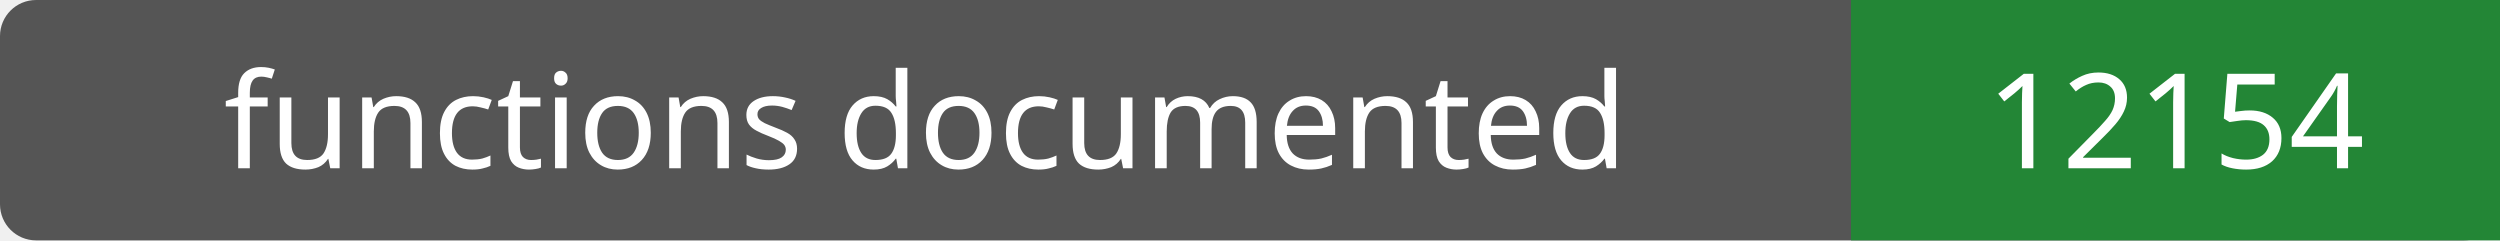
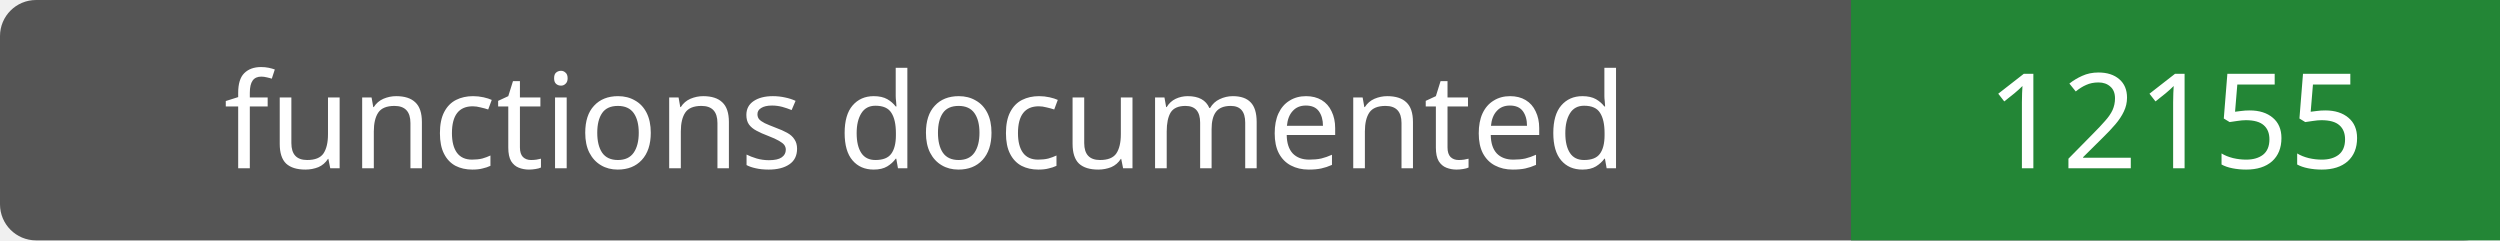
- <svg xmlns="http://www.w3.org/2000/svg" width="208" height="20" role="img" aria-label="functions documented: 12154">
+ <svg xmlns="http://www.w3.org/2000/svg" width="208" height="20" role="img" aria-label="functions documented: 12155">
  <rect width="208" height="20" rx="3" fill="#555" />
  <path fill="#238636" d="M154 0h54v20H154z" />
  <g fill="#fff" text-anchor="middle" font-family="Verdana,sans-serif" font-size="11">
    <text x="77.0" y="14">functions documented</text>
-     <text x="181.0" y="14">12154</text>
+     <text x="181.0" y="14">12155</text>
  </g>
</svg>
